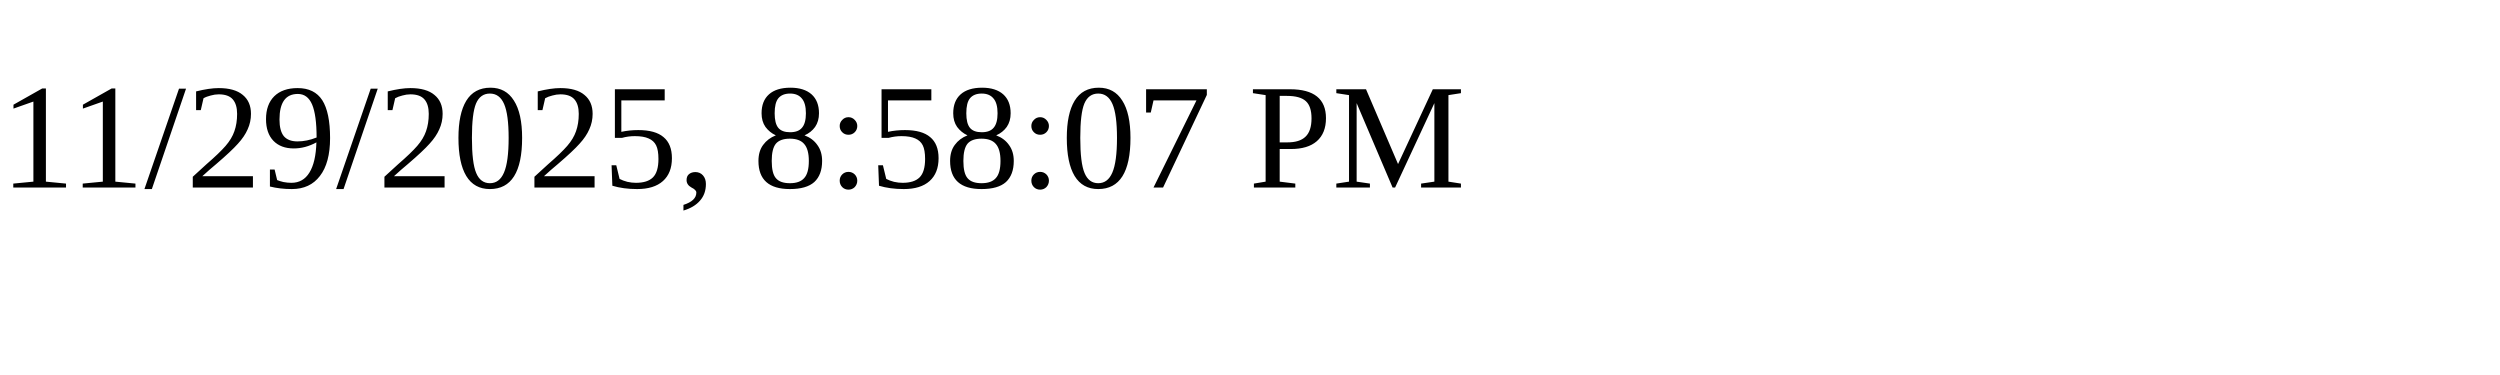
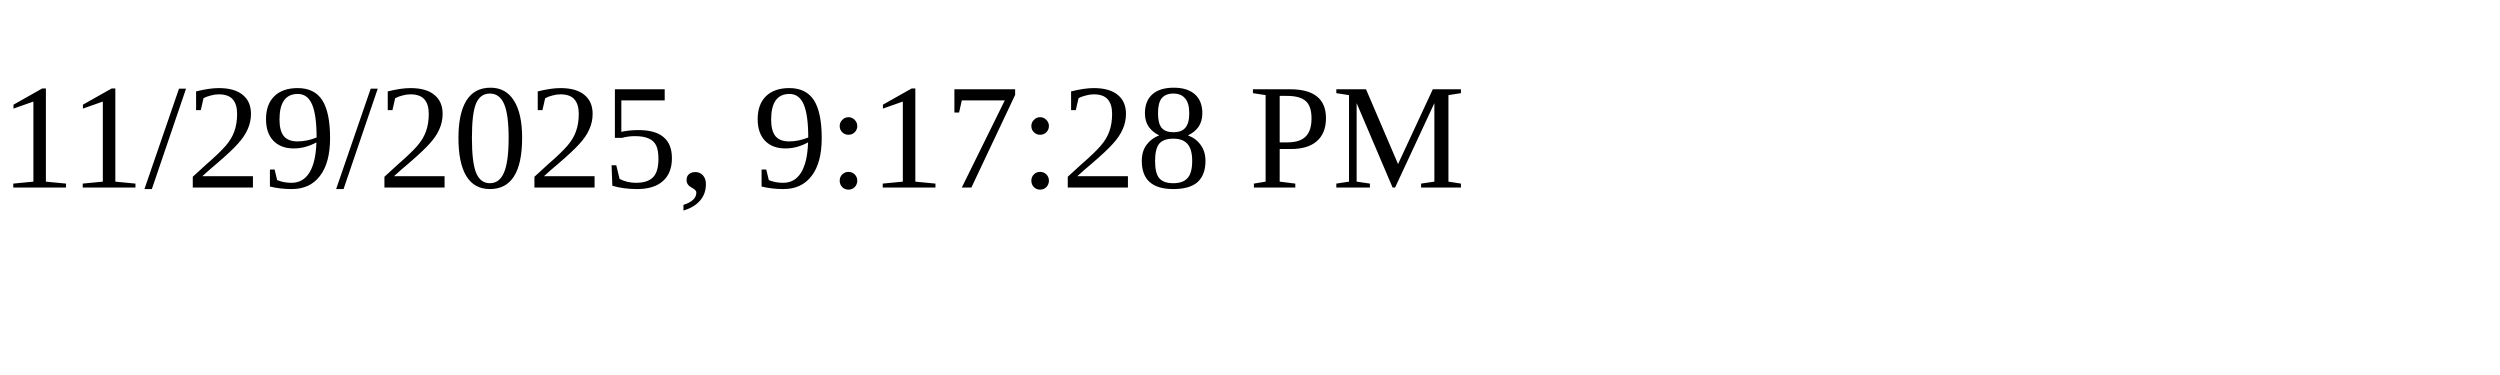
<svg xmlns="http://www.w3.org/2000/svg" height="30" width="200">
-   <text x="0" y="15">11/29/2025, 8:58:07 PM</text>
+   <text x="0" y="15">11/29/2025, 9:17:28 PM</text>
</svg>
